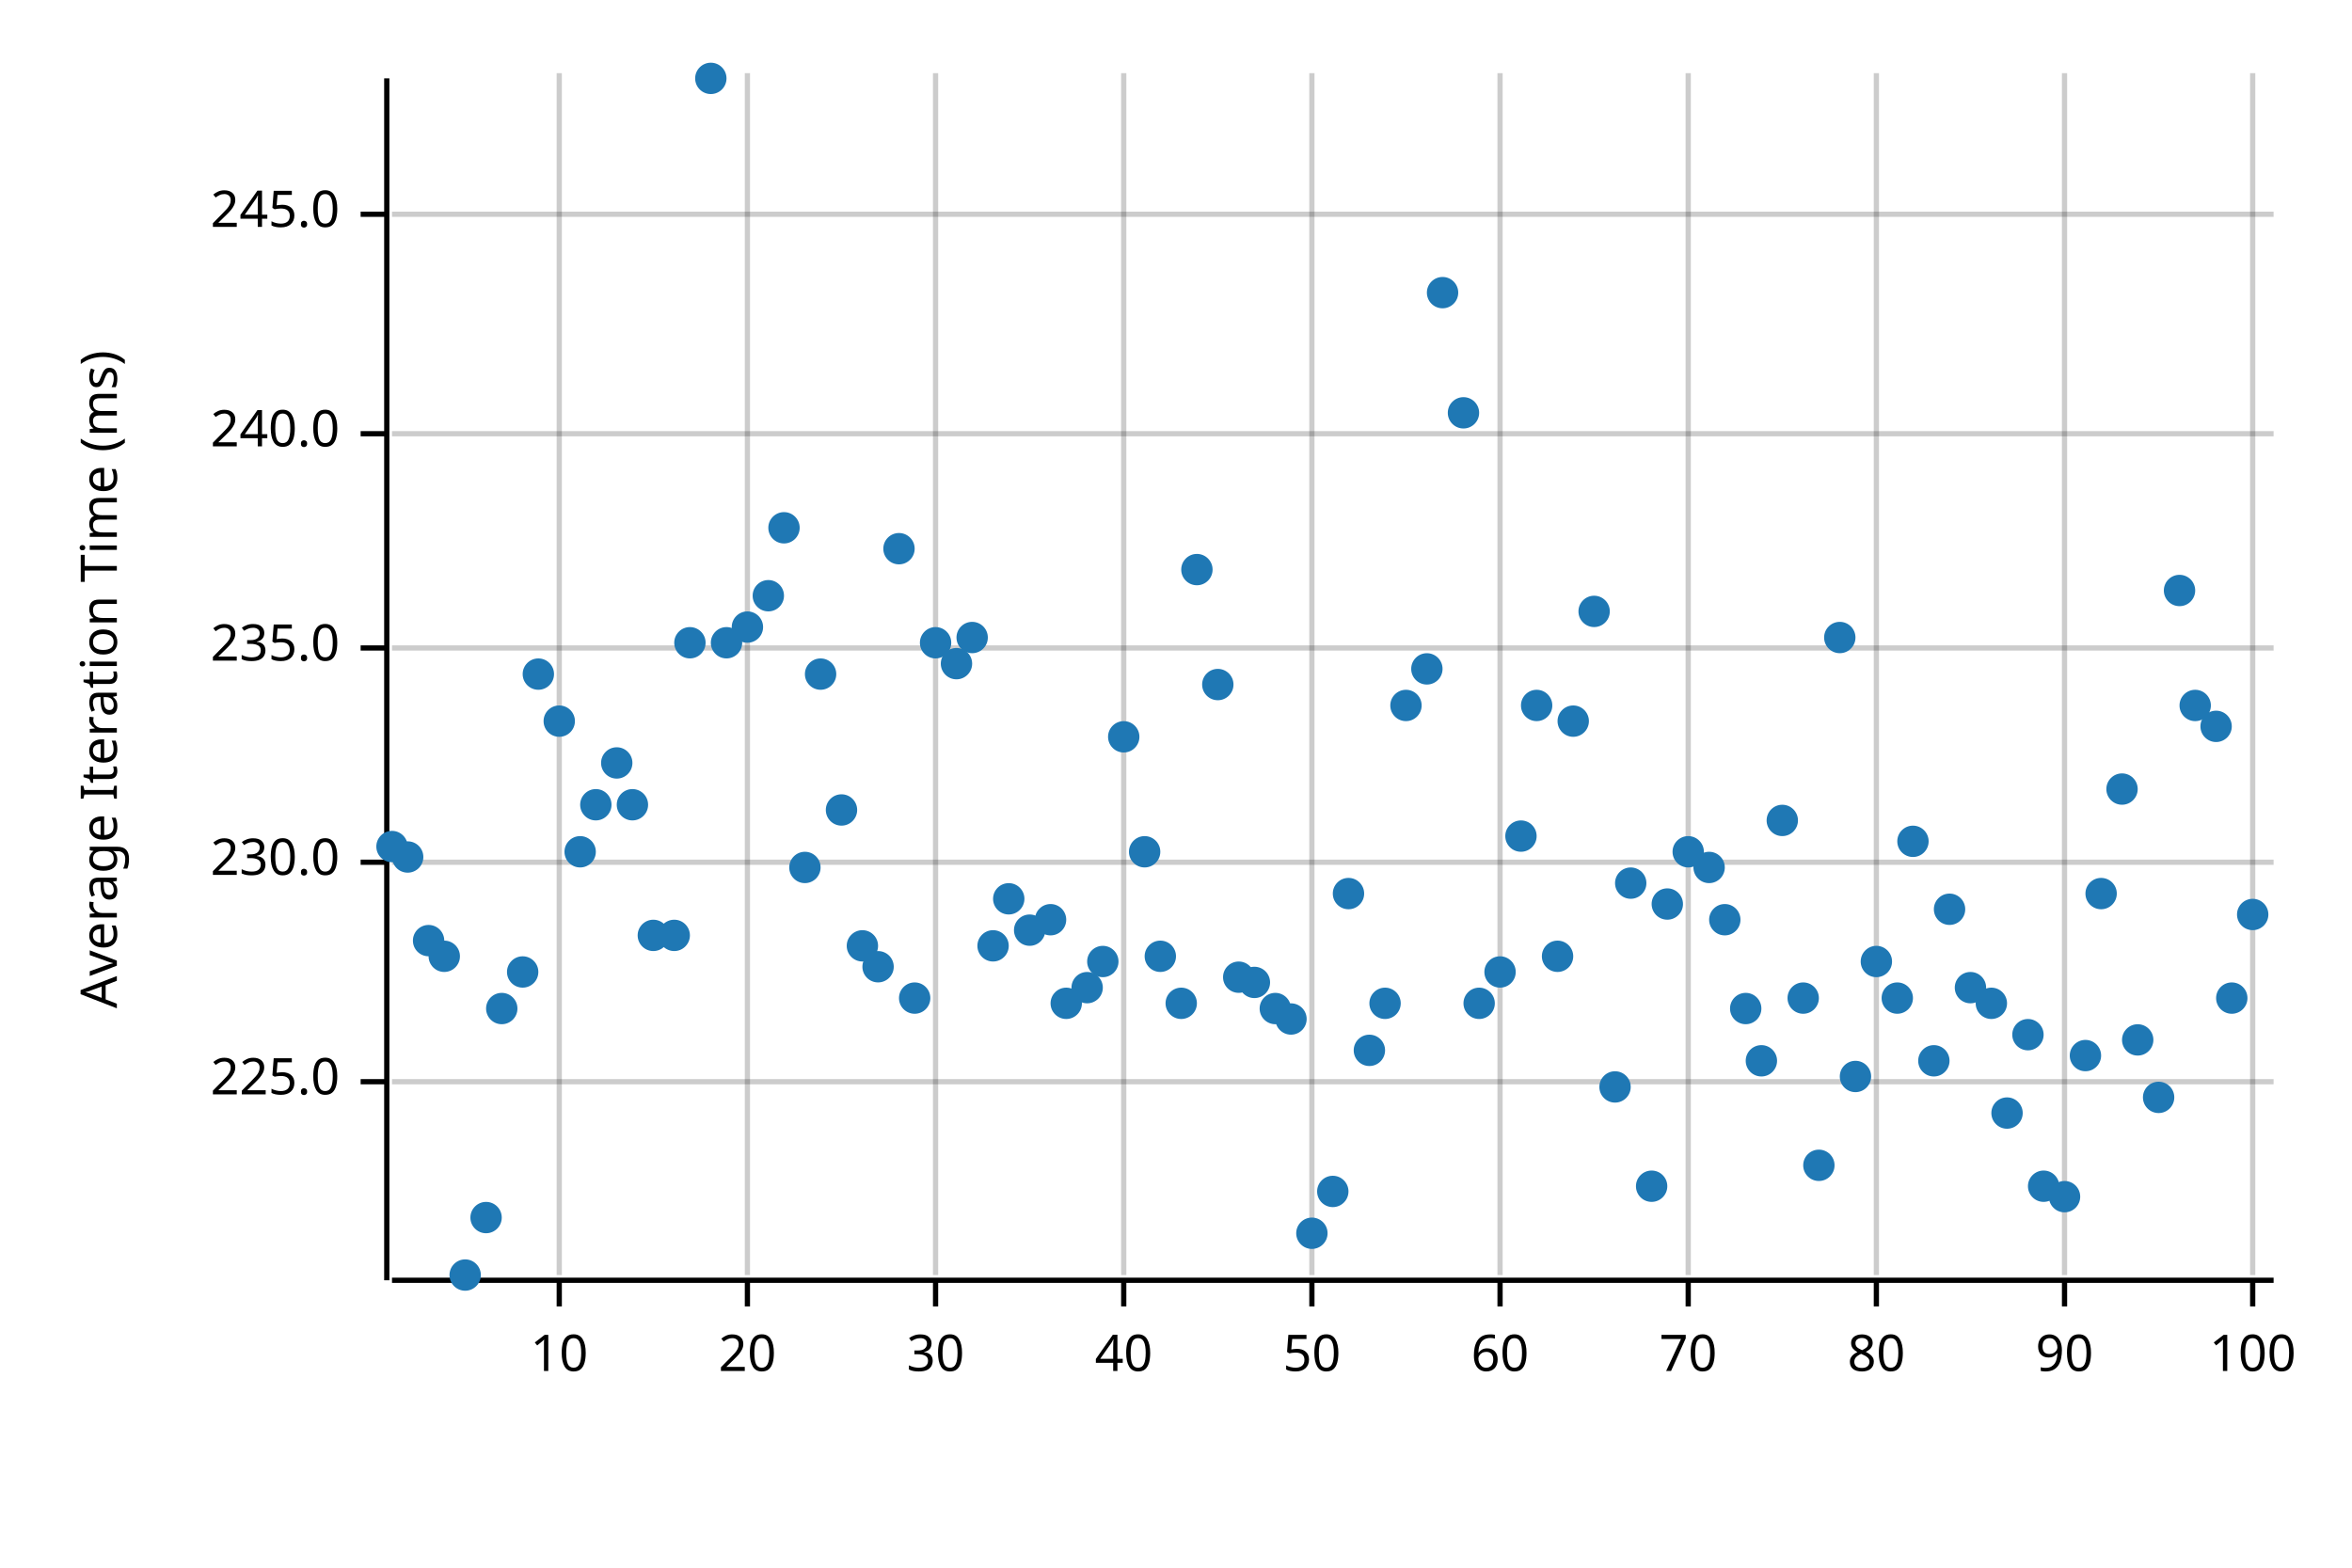
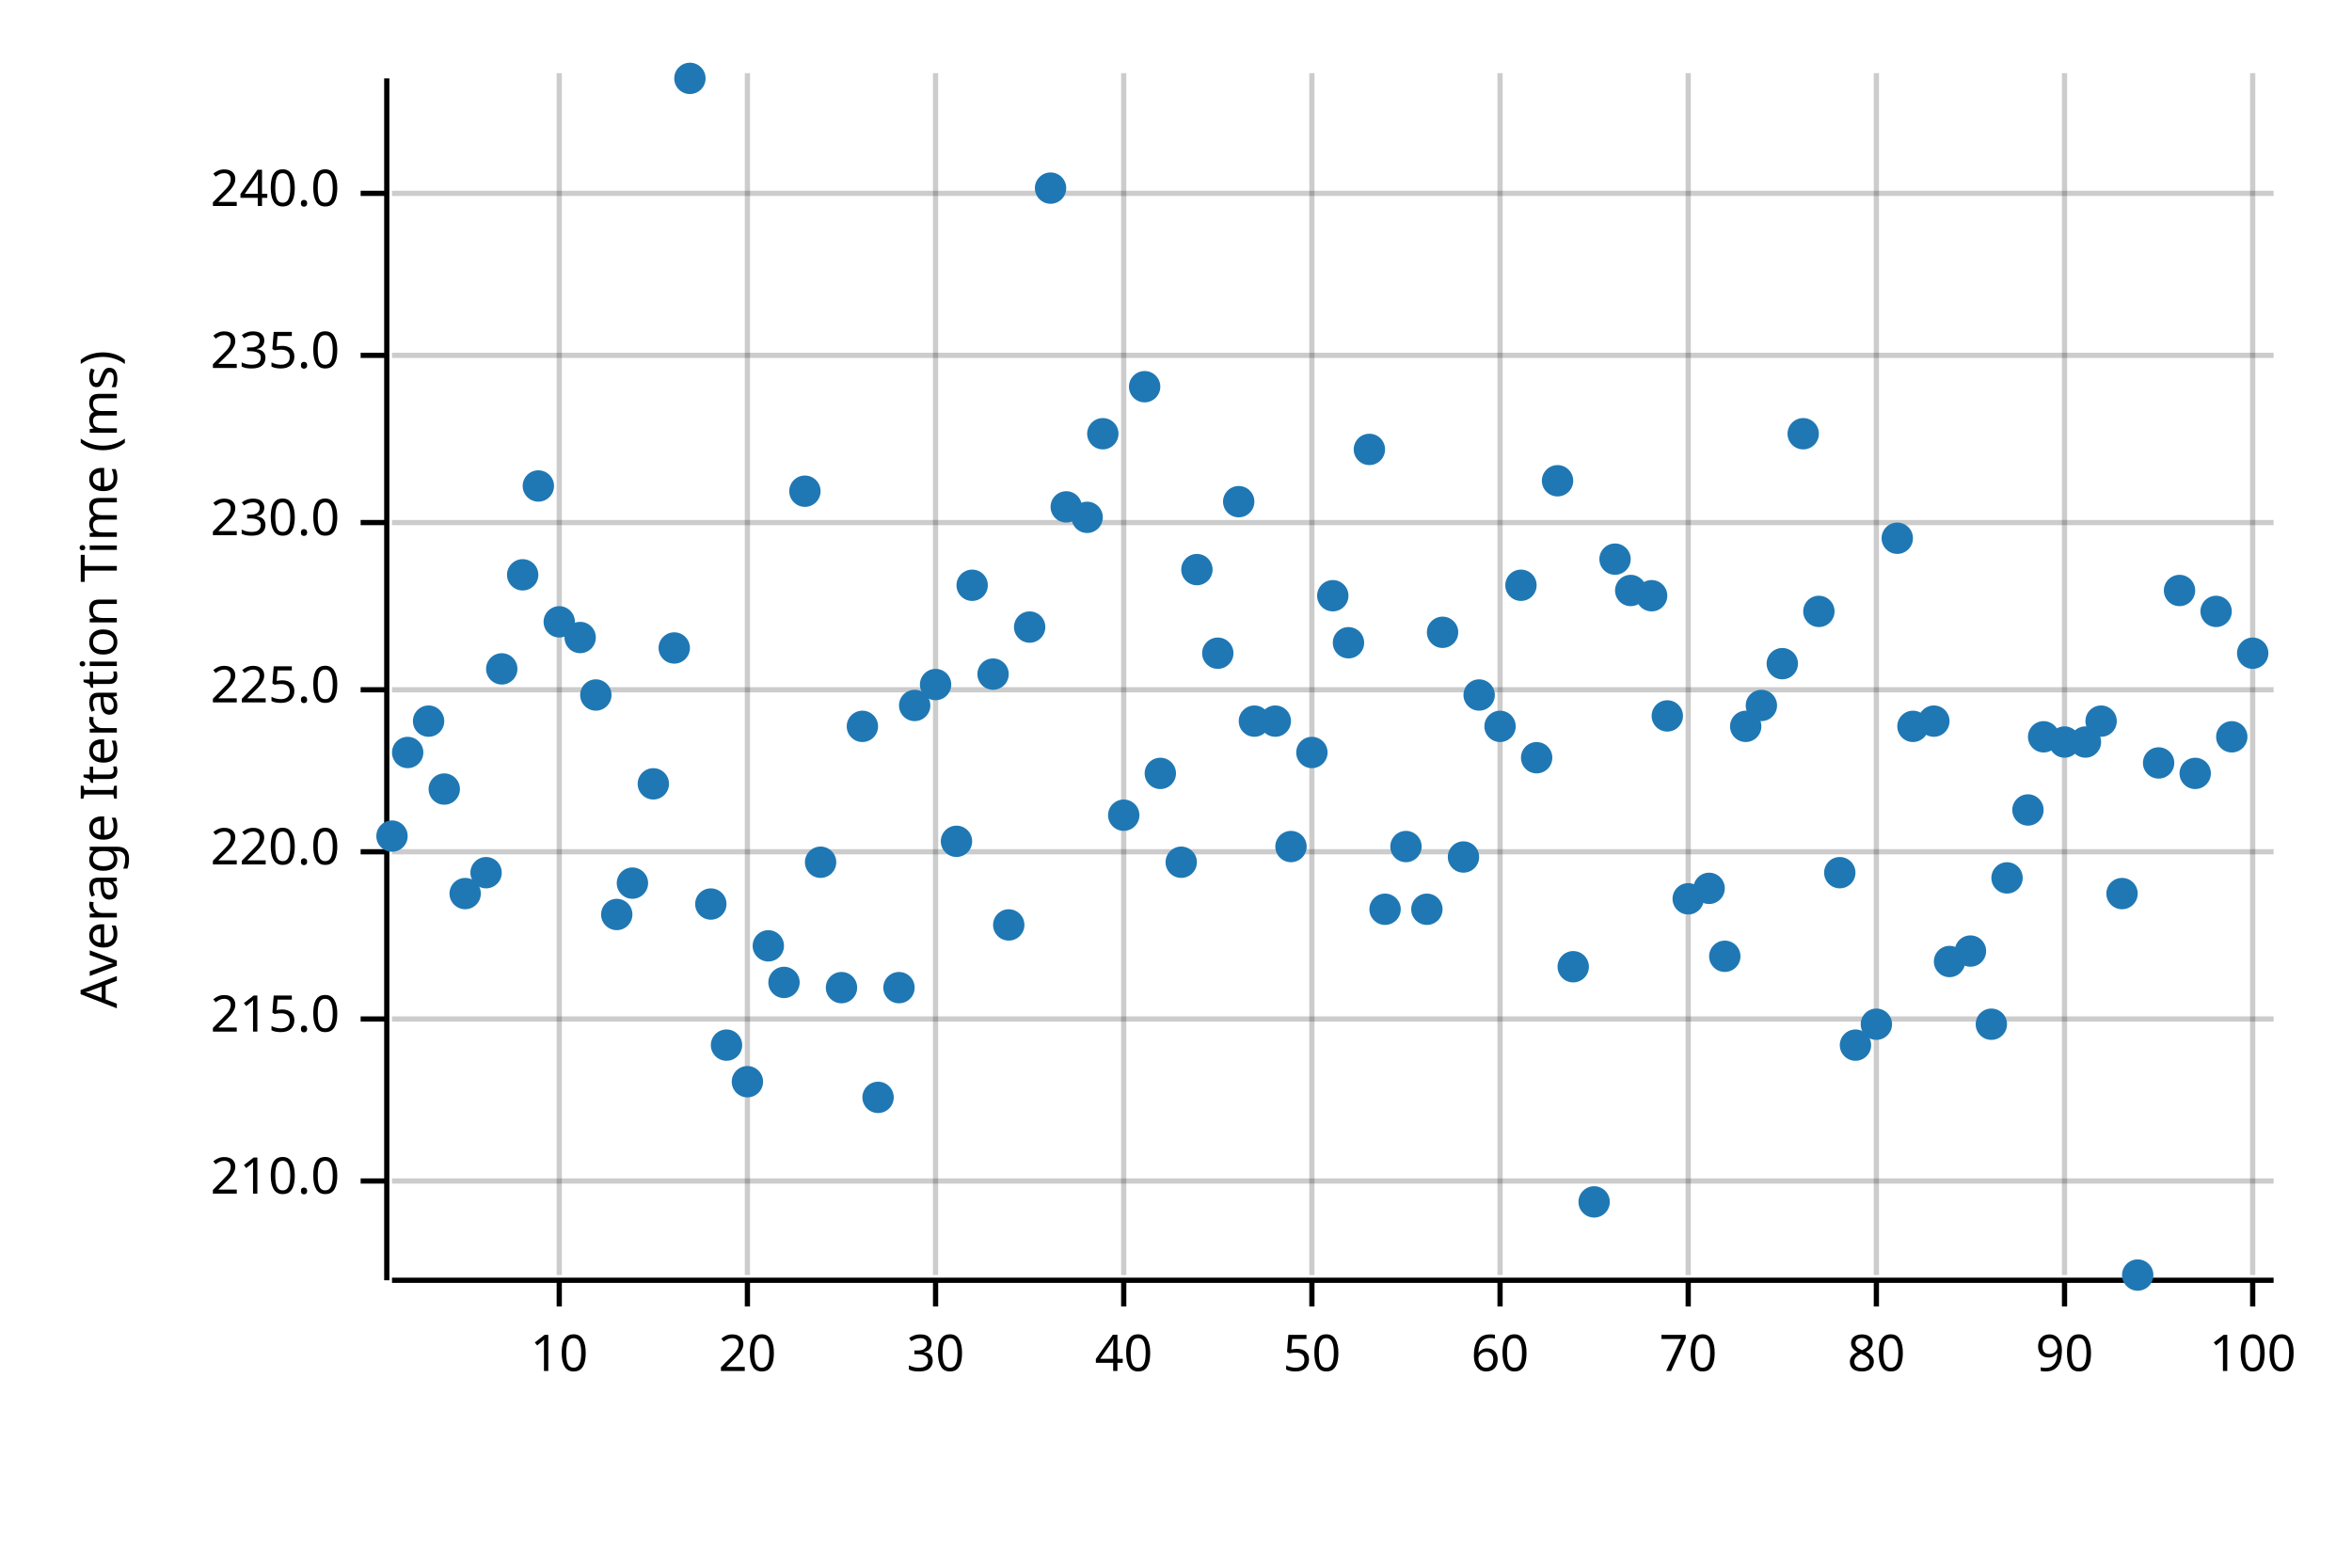
<svg xmlns="http://www.w3.org/2000/svg" width="450" height="300" viewBox="0 0 450 300">
  <text x="15" y="130" dy="0.76em" text-anchor="middle" font-family="sans-serif" font-size="9.677" opacity="1" fill="#000000" transform="rotate(270, 15, 130)">
Average Iteration Time (ms)
</text>
  <line opacity="0.2" stroke="#000000" stroke-width="1" x1="107" y1="244" x2="107" y2="14" />
  <line opacity="0.2" stroke="#000000" stroke-width="1" x1="143" y1="244" x2="143" y2="14" />
  <line opacity="0.2" stroke="#000000" stroke-width="1" x1="179" y1="244" x2="179" y2="14" />
  <line opacity="0.2" stroke="#000000" stroke-width="1" x1="215" y1="244" x2="215" y2="14" />
  <line opacity="0.2" stroke="#000000" stroke-width="1" x1="251" y1="244" x2="251" y2="14" />
  <line opacity="0.2" stroke="#000000" stroke-width="1" x1="287" y1="244" x2="287" y2="14" />
  <line opacity="0.2" stroke="#000000" stroke-width="1" x1="323" y1="244" x2="323" y2="14" />
  <line opacity="0.2" stroke="#000000" stroke-width="1" x1="359" y1="244" x2="359" y2="14" />
  <line opacity="0.2" stroke="#000000" stroke-width="1" x1="395" y1="244" x2="395" y2="14" />
  <line opacity="0.2" stroke="#000000" stroke-width="1" x1="431" y1="244" x2="431" y2="14" />
-   <line opacity="0.2" stroke="#000000" stroke-width="1" x1="75" y1="207" x2="435" y2="207" />
-   <line opacity="0.2" stroke="#000000" stroke-width="1" x1="75" y1="165" x2="435" y2="165" />
-   <line opacity="0.2" stroke="#000000" stroke-width="1" x1="75" y1="124" x2="435" y2="124" />
-   <line opacity="0.2" stroke="#000000" stroke-width="1" x1="75" y1="83" x2="435" y2="83" />
-   <line opacity="0.2" stroke="#000000" stroke-width="1" x1="75" y1="41" x2="435" y2="41" />
+   <line opacity="0.2" stroke="#000000" stroke-width="1" x1="75" y1="226" x2="435" y2="226" />
+   <line opacity="0.2" stroke="#000000" stroke-width="1" x1="75" y1="195" x2="435" y2="195" />
+   <line opacity="0.2" stroke="#000000" stroke-width="1" x1="75" y1="163" x2="435" y2="163" />
+   <line opacity="0.2" stroke="#000000" stroke-width="1" x1="75" y1="132" x2="435" y2="132" />
+   <line opacity="0.2" stroke="#000000" stroke-width="1" x1="75" y1="100" x2="435" y2="100" />
+   <line opacity="0.2" stroke="#000000" stroke-width="1" x1="75" y1="68" x2="435" y2="68" />
+   <line opacity="0.2" stroke="#000000" stroke-width="1" x1="75" y1="37" x2="435" y2="37" />
  <polyline fill="none" opacity="1" stroke="#000000" stroke-width="1" points="74,15 74,245 " />
-   <text x="65" y="207" dy="0.5ex" text-anchor="end" font-family="sans-serif" font-size="9.677" opacity="1" fill="#000000">
+   <text x="65" y="226" dy="0.5ex" text-anchor="end" font-family="sans-serif" font-size="9.677" opacity="1" fill="#000000">
+ 210.0
+ </text>
+   <polyline fill="none" opacity="1" stroke="#000000" stroke-width="1" points="69,226 74,226 " />
+   <text x="65" y="195" dy="0.5ex" text-anchor="end" font-family="sans-serif" font-size="9.677" opacity="1" fill="#000000">
+ 215.0
+ </text>
+   <polyline fill="none" opacity="1" stroke="#000000" stroke-width="1" points="69,195 74,195 " />
+   <text x="65" y="163" dy="0.5ex" text-anchor="end" font-family="sans-serif" font-size="9.677" opacity="1" fill="#000000">
+ 220.0
+ </text>
+   <polyline fill="none" opacity="1" stroke="#000000" stroke-width="1" points="69,163 74,163 " />
+   <text x="65" y="132" dy="0.5ex" text-anchor="end" font-family="sans-serif" font-size="9.677" opacity="1" fill="#000000">
225.0
</text>
-   <polyline fill="none" opacity="1" stroke="#000000" stroke-width="1" points="69,207 74,207 " />
-   <text x="65" y="165" dy="0.5ex" text-anchor="end" font-family="sans-serif" font-size="9.677" opacity="1" fill="#000000">
+   <polyline fill="none" opacity="1" stroke="#000000" stroke-width="1" points="69,132 74,132 " />
+   <text x="65" y="100" dy="0.5ex" text-anchor="end" font-family="sans-serif" font-size="9.677" opacity="1" fill="#000000">
230.0
</text>
-   <polyline fill="none" opacity="1" stroke="#000000" stroke-width="1" points="69,165 74,165 " />
-   <text x="65" y="124" dy="0.5ex" text-anchor="end" font-family="sans-serif" font-size="9.677" opacity="1" fill="#000000">
+   <polyline fill="none" opacity="1" stroke="#000000" stroke-width="1" points="69,100 74,100 " />
+   <text x="65" y="68" dy="0.5ex" text-anchor="end" font-family="sans-serif" font-size="9.677" opacity="1" fill="#000000">
235.0
</text>
-   <polyline fill="none" opacity="1" stroke="#000000" stroke-width="1" points="69,124 74,124 " />
-   <text x="65" y="83" dy="0.5ex" text-anchor="end" font-family="sans-serif" font-size="9.677" opacity="1" fill="#000000">
+   <polyline fill="none" opacity="1" stroke="#000000" stroke-width="1" points="69,68 74,68 " />
+   <text x="65" y="37" dy="0.5ex" text-anchor="end" font-family="sans-serif" font-size="9.677" opacity="1" fill="#000000">
240.0
</text>
-   <polyline fill="none" opacity="1" stroke="#000000" stroke-width="1" points="69,83 74,83 " />
-   <text x="65" y="41" dy="0.5ex" text-anchor="end" font-family="sans-serif" font-size="9.677" opacity="1" fill="#000000">
- 245.0
- </text>
-   <polyline fill="none" opacity="1" stroke="#000000" stroke-width="1" points="69,41 74,41 " />
+   <polyline fill="none" opacity="1" stroke="#000000" stroke-width="1" points="69,37 74,37 " />
  <polyline fill="none" opacity="1" stroke="#000000" stroke-width="1" points="75,245 435,245 " />
  <text x="107" y="255" dy="0.76em" text-anchor="middle" font-family="sans-serif" font-size="9.677" opacity="1" fill="#000000">
10
</text>
  <polyline fill="none" opacity="1" stroke="#000000" stroke-width="1" points="107,245 107,250 " />
  <text x="143" y="255" dy="0.76em" text-anchor="middle" font-family="sans-serif" font-size="9.677" opacity="1" fill="#000000">
20
</text>
  <polyline fill="none" opacity="1" stroke="#000000" stroke-width="1" points="143,245 143,250 " />
  <text x="179" y="255" dy="0.76em" text-anchor="middle" font-family="sans-serif" font-size="9.677" opacity="1" fill="#000000">
30
</text>
  <polyline fill="none" opacity="1" stroke="#000000" stroke-width="1" points="179,245 179,250 " />
  <text x="215" y="255" dy="0.76em" text-anchor="middle" font-family="sans-serif" font-size="9.677" opacity="1" fill="#000000">
40
</text>
  <polyline fill="none" opacity="1" stroke="#000000" stroke-width="1" points="215,245 215,250 " />
  <text x="251" y="255" dy="0.76em" text-anchor="middle" font-family="sans-serif" font-size="9.677" opacity="1" fill="#000000">
50
</text>
  <polyline fill="none" opacity="1" stroke="#000000" stroke-width="1" points="251,245 251,250 " />
  <text x="287" y="255" dy="0.76em" text-anchor="middle" font-family="sans-serif" font-size="9.677" opacity="1" fill="#000000">
60
</text>
  <polyline fill="none" opacity="1" stroke="#000000" stroke-width="1" points="287,245 287,250 " />
  <text x="323" y="255" dy="0.76em" text-anchor="middle" font-family="sans-serif" font-size="9.677" opacity="1" fill="#000000">
70
</text>
  <polyline fill="none" opacity="1" stroke="#000000" stroke-width="1" points="323,245 323,250 " />
  <text x="359" y="255" dy="0.76em" text-anchor="middle" font-family="sans-serif" font-size="9.677" opacity="1" fill="#000000">
80
</text>
  <polyline fill="none" opacity="1" stroke="#000000" stroke-width="1" points="359,245 359,250 " />
  <text x="395" y="255" dy="0.76em" text-anchor="middle" font-family="sans-serif" font-size="9.677" opacity="1" fill="#000000">
90
</text>
  <polyline fill="none" opacity="1" stroke="#000000" stroke-width="1" points="395,245 395,250 " />
  <text x="431" y="255" dy="0.76em" text-anchor="middle" font-family="sans-serif" font-size="9.677" opacity="1" fill="#000000">
100
</text>
  <polyline fill="none" opacity="1" stroke="#000000" stroke-width="1" points="431,245 431,250 " />
-   <circle cx="75" cy="162" r="3" opacity="1" fill="#1F78B4" stroke="none" stroke-width="1" />
-   <circle cx="78" cy="164" r="3" opacity="1" fill="#1F78B4" stroke="none" stroke-width="1" />
-   <circle cx="82" cy="180" r="3" opacity="1" fill="#1F78B4" stroke="none" stroke-width="1" />
-   <circle cx="85" cy="183" r="3" opacity="1" fill="#1F78B4" stroke="none" stroke-width="1" />
-   <circle cx="89" cy="244" r="3" opacity="1" fill="#1F78B4" stroke="none" stroke-width="1" />
-   <circle cx="93" cy="233" r="3" opacity="1" fill="#1F78B4" stroke="none" stroke-width="1" />
-   <circle cx="96" cy="193" r="3" opacity="1" fill="#1F78B4" stroke="none" stroke-width="1" />
-   <circle cx="100" cy="186" r="3" opacity="1" fill="#1F78B4" stroke="none" stroke-width="1" />
-   <circle cx="103" cy="129" r="3" opacity="1" fill="#1F78B4" stroke="none" stroke-width="1" />
-   <circle cx="107" cy="138" r="3" opacity="1" fill="#1F78B4" stroke="none" stroke-width="1" />
-   <circle cx="111" cy="163" r="3" opacity="1" fill="#1F78B4" stroke="none" stroke-width="1" />
-   <circle cx="114" cy="154" r="3" opacity="1" fill="#1F78B4" stroke="none" stroke-width="1" />
-   <circle cx="118" cy="146" r="3" opacity="1" fill="#1F78B4" stroke="none" stroke-width="1" />
-   <circle cx="121" cy="154" r="3" opacity="1" fill="#1F78B4" stroke="none" stroke-width="1" />
-   <circle cx="125" cy="179" r="3" opacity="1" fill="#1F78B4" stroke="none" stroke-width="1" />
-   <circle cx="129" cy="179" r="3" opacity="1" fill="#1F78B4" stroke="none" stroke-width="1" />
-   <circle cx="132" cy="123" r="3" opacity="1" fill="#1F78B4" stroke="none" stroke-width="1" />
-   <circle cx="136" cy="15" r="3" opacity="1" fill="#1F78B4" stroke="none" stroke-width="1" />
-   <circle cx="139" cy="123" r="3" opacity="1" fill="#1F78B4" stroke="none" stroke-width="1" />
-   <circle cx="143" cy="120" r="3" opacity="1" fill="#1F78B4" stroke="none" stroke-width="1" />
-   <circle cx="147" cy="114" r="3" opacity="1" fill="#1F78B4" stroke="none" stroke-width="1" />
-   <circle cx="150" cy="101" r="3" opacity="1" fill="#1F78B4" stroke="none" stroke-width="1" />
-   <circle cx="154" cy="166" r="3" opacity="1" fill="#1F78B4" stroke="none" stroke-width="1" />
-   <circle cx="157" cy="129" r="3" opacity="1" fill="#1F78B4" stroke="none" stroke-width="1" />
-   <circle cx="161" cy="155" r="3" opacity="1" fill="#1F78B4" stroke="none" stroke-width="1" />
-   <circle cx="165" cy="181" r="3" opacity="1" fill="#1F78B4" stroke="none" stroke-width="1" />
-   <circle cx="168" cy="185" r="3" opacity="1" fill="#1F78B4" stroke="none" stroke-width="1" />
-   <circle cx="172" cy="105" r="3" opacity="1" fill="#1F78B4" stroke="none" stroke-width="1" />
-   <circle cx="175" cy="191" r="3" opacity="1" fill="#1F78B4" stroke="none" stroke-width="1" />
-   <circle cx="179" cy="123" r="3" opacity="1" fill="#1F78B4" stroke="none" stroke-width="1" />
-   <circle cx="183" cy="127" r="3" opacity="1" fill="#1F78B4" stroke="none" stroke-width="1" />
-   <circle cx="186" cy="122" r="3" opacity="1" fill="#1F78B4" stroke="none" stroke-width="1" />
-   <circle cx="190" cy="181" r="3" opacity="1" fill="#1F78B4" stroke="none" stroke-width="1" />
-   <circle cx="193" cy="172" r="3" opacity="1" fill="#1F78B4" stroke="none" stroke-width="1" />
-   <circle cx="197" cy="178" r="3" opacity="1" fill="#1F78B4" stroke="none" stroke-width="1" />
-   <circle cx="201" cy="176" r="3" opacity="1" fill="#1F78B4" stroke="none" stroke-width="1" />
-   <circle cx="204" cy="192" r="3" opacity="1" fill="#1F78B4" stroke="none" stroke-width="1" />
-   <circle cx="208" cy="189" r="3" opacity="1" fill="#1F78B4" stroke="none" stroke-width="1" />
-   <circle cx="211" cy="184" r="3" opacity="1" fill="#1F78B4" stroke="none" stroke-width="1" />
-   <circle cx="215" cy="141" r="3" opacity="1" fill="#1F78B4" stroke="none" stroke-width="1" />
-   <circle cx="219" cy="163" r="3" opacity="1" fill="#1F78B4" stroke="none" stroke-width="1" />
-   <circle cx="222" cy="183" r="3" opacity="1" fill="#1F78B4" stroke="none" stroke-width="1" />
-   <circle cx="226" cy="192" r="3" opacity="1" fill="#1F78B4" stroke="none" stroke-width="1" />
+   <circle cx="75" cy="160" r="3" opacity="1" fill="#1F78B4" stroke="none" stroke-width="1" />
+   <circle cx="78" cy="144" r="3" opacity="1" fill="#1F78B4" stroke="none" stroke-width="1" />
+   <circle cx="82" cy="138" r="3" opacity="1" fill="#1F78B4" stroke="none" stroke-width="1" />
+   <circle cx="85" cy="151" r="3" opacity="1" fill="#1F78B4" stroke="none" stroke-width="1" />
+   <circle cx="89" cy="171" r="3" opacity="1" fill="#1F78B4" stroke="none" stroke-width="1" />
+   <circle cx="93" cy="167" r="3" opacity="1" fill="#1F78B4" stroke="none" stroke-width="1" />
+   <circle cx="96" cy="128" r="3" opacity="1" fill="#1F78B4" stroke="none" stroke-width="1" />
+   <circle cx="100" cy="110" r="3" opacity="1" fill="#1F78B4" stroke="none" stroke-width="1" />
+   <circle cx="103" cy="93" r="3" opacity="1" fill="#1F78B4" stroke="none" stroke-width="1" />
+   <circle cx="107" cy="119" r="3" opacity="1" fill="#1F78B4" stroke="none" stroke-width="1" />
+   <circle cx="111" cy="122" r="3" opacity="1" fill="#1F78B4" stroke="none" stroke-width="1" />
+   <circle cx="114" cy="133" r="3" opacity="1" fill="#1F78B4" stroke="none" stroke-width="1" />
+   <circle cx="118" cy="175" r="3" opacity="1" fill="#1F78B4" stroke="none" stroke-width="1" />
+   <circle cx="121" cy="169" r="3" opacity="1" fill="#1F78B4" stroke="none" stroke-width="1" />
+   <circle cx="125" cy="150" r="3" opacity="1" fill="#1F78B4" stroke="none" stroke-width="1" />
+   <circle cx="129" cy="124" r="3" opacity="1" fill="#1F78B4" stroke="none" stroke-width="1" />
+   <circle cx="132" cy="15" r="3" opacity="1" fill="#1F78B4" stroke="none" stroke-width="1" />
+   <circle cx="136" cy="173" r="3" opacity="1" fill="#1F78B4" stroke="none" stroke-width="1" />
+   <circle cx="139" cy="200" r="3" opacity="1" fill="#1F78B4" stroke="none" stroke-width="1" />
+   <circle cx="143" cy="207" r="3" opacity="1" fill="#1F78B4" stroke="none" stroke-width="1" />
+   <circle cx="147" cy="181" r="3" opacity="1" fill="#1F78B4" stroke="none" stroke-width="1" />
+   <circle cx="150" cy="188" r="3" opacity="1" fill="#1F78B4" stroke="none" stroke-width="1" />
+   <circle cx="154" cy="94" r="3" opacity="1" fill="#1F78B4" stroke="none" stroke-width="1" />
+   <circle cx="157" cy="165" r="3" opacity="1" fill="#1F78B4" stroke="none" stroke-width="1" />
+   <circle cx="161" cy="189" r="3" opacity="1" fill="#1F78B4" stroke="none" stroke-width="1" />
+   <circle cx="165" cy="139" r="3" opacity="1" fill="#1F78B4" stroke="none" stroke-width="1" />
+   <circle cx="168" cy="210" r="3" opacity="1" fill="#1F78B4" stroke="none" stroke-width="1" />
+   <circle cx="172" cy="189" r="3" opacity="1" fill="#1F78B4" stroke="none" stroke-width="1" />
+   <circle cx="175" cy="135" r="3" opacity="1" fill="#1F78B4" stroke="none" stroke-width="1" />
+   <circle cx="179" cy="131" r="3" opacity="1" fill="#1F78B4" stroke="none" stroke-width="1" />
+   <circle cx="183" cy="161" r="3" opacity="1" fill="#1F78B4" stroke="none" stroke-width="1" />
+   <circle cx="186" cy="112" r="3" opacity="1" fill="#1F78B4" stroke="none" stroke-width="1" />
+   <circle cx="190" cy="129" r="3" opacity="1" fill="#1F78B4" stroke="none" stroke-width="1" />
+   <circle cx="193" cy="177" r="3" opacity="1" fill="#1F78B4" stroke="none" stroke-width="1" />
+   <circle cx="197" cy="120" r="3" opacity="1" fill="#1F78B4" stroke="none" stroke-width="1" />
+   <circle cx="201" cy="36" r="3" opacity="1" fill="#1F78B4" stroke="none" stroke-width="1" />
+   <circle cx="204" cy="97" r="3" opacity="1" fill="#1F78B4" stroke="none" stroke-width="1" />
+   <circle cx="208" cy="99" r="3" opacity="1" fill="#1F78B4" stroke="none" stroke-width="1" />
+   <circle cx="211" cy="83" r="3" opacity="1" fill="#1F78B4" stroke="none" stroke-width="1" />
+   <circle cx="215" cy="156" r="3" opacity="1" fill="#1F78B4" stroke="none" stroke-width="1" />
+   <circle cx="219" cy="74" r="3" opacity="1" fill="#1F78B4" stroke="none" stroke-width="1" />
+   <circle cx="222" cy="148" r="3" opacity="1" fill="#1F78B4" stroke="none" stroke-width="1" />
+   <circle cx="226" cy="165" r="3" opacity="1" fill="#1F78B4" stroke="none" stroke-width="1" />
  <circle cx="229" cy="109" r="3" opacity="1" fill="#1F78B4" stroke="none" stroke-width="1" />
-   <circle cx="233" cy="131" r="3" opacity="1" fill="#1F78B4" stroke="none" stroke-width="1" />
-   <circle cx="237" cy="187" r="3" opacity="1" fill="#1F78B4" stroke="none" stroke-width="1" />
-   <circle cx="240" cy="188" r="3" opacity="1" fill="#1F78B4" stroke="none" stroke-width="1" />
-   <circle cx="244" cy="193" r="3" opacity="1" fill="#1F78B4" stroke="none" stroke-width="1" />
-   <circle cx="247" cy="195" r="3" opacity="1" fill="#1F78B4" stroke="none" stroke-width="1" />
-   <circle cx="251" cy="236" r="3" opacity="1" fill="#1F78B4" stroke="none" stroke-width="1" />
-   <circle cx="255" cy="228" r="3" opacity="1" fill="#1F78B4" stroke="none" stroke-width="1" />
-   <circle cx="258" cy="171" r="3" opacity="1" fill="#1F78B4" stroke="none" stroke-width="1" />
-   <circle cx="262" cy="201" r="3" opacity="1" fill="#1F78B4" stroke="none" stroke-width="1" />
-   <circle cx="265" cy="192" r="3" opacity="1" fill="#1F78B4" stroke="none" stroke-width="1" />
-   <circle cx="269" cy="135" r="3" opacity="1" fill="#1F78B4" stroke="none" stroke-width="1" />
-   <circle cx="273" cy="128" r="3" opacity="1" fill="#1F78B4" stroke="none" stroke-width="1" />
-   <circle cx="276" cy="56" r="3" opacity="1" fill="#1F78B4" stroke="none" stroke-width="1" />
-   <circle cx="280" cy="79" r="3" opacity="1" fill="#1F78B4" stroke="none" stroke-width="1" />
-   <circle cx="283" cy="192" r="3" opacity="1" fill="#1F78B4" stroke="none" stroke-width="1" />
-   <circle cx="287" cy="186" r="3" opacity="1" fill="#1F78B4" stroke="none" stroke-width="1" />
-   <circle cx="291" cy="160" r="3" opacity="1" fill="#1F78B4" stroke="none" stroke-width="1" />
-   <circle cx="294" cy="135" r="3" opacity="1" fill="#1F78B4" stroke="none" stroke-width="1" />
-   <circle cx="298" cy="183" r="3" opacity="1" fill="#1F78B4" stroke="none" stroke-width="1" />
-   <circle cx="301" cy="138" r="3" opacity="1" fill="#1F78B4" stroke="none" stroke-width="1" />
-   <circle cx="305" cy="117" r="3" opacity="1" fill="#1F78B4" stroke="none" stroke-width="1" />
-   <circle cx="309" cy="208" r="3" opacity="1" fill="#1F78B4" stroke="none" stroke-width="1" />
-   <circle cx="312" cy="169" r="3" opacity="1" fill="#1F78B4" stroke="none" stroke-width="1" />
-   <circle cx="316" cy="227" r="3" opacity="1" fill="#1F78B4" stroke="none" stroke-width="1" />
-   <circle cx="319" cy="173" r="3" opacity="1" fill="#1F78B4" stroke="none" stroke-width="1" />
-   <circle cx="323" cy="163" r="3" opacity="1" fill="#1F78B4" stroke="none" stroke-width="1" />
-   <circle cx="327" cy="166" r="3" opacity="1" fill="#1F78B4" stroke="none" stroke-width="1" />
-   <circle cx="330" cy="176" r="3" opacity="1" fill="#1F78B4" stroke="none" stroke-width="1" />
-   <circle cx="334" cy="193" r="3" opacity="1" fill="#1F78B4" stroke="none" stroke-width="1" />
-   <circle cx="337" cy="203" r="3" opacity="1" fill="#1F78B4" stroke="none" stroke-width="1" />
-   <circle cx="341" cy="157" r="3" opacity="1" fill="#1F78B4" stroke="none" stroke-width="1" />
-   <circle cx="345" cy="191" r="3" opacity="1" fill="#1F78B4" stroke="none" stroke-width="1" />
-   <circle cx="348" cy="223" r="3" opacity="1" fill="#1F78B4" stroke="none" stroke-width="1" />
-   <circle cx="352" cy="122" r="3" opacity="1" fill="#1F78B4" stroke="none" stroke-width="1" />
-   <circle cx="355" cy="206" r="3" opacity="1" fill="#1F78B4" stroke="none" stroke-width="1" />
-   <circle cx="359" cy="184" r="3" opacity="1" fill="#1F78B4" stroke="none" stroke-width="1" />
-   <circle cx="363" cy="191" r="3" opacity="1" fill="#1F78B4" stroke="none" stroke-width="1" />
-   <circle cx="366" cy="161" r="3" opacity="1" fill="#1F78B4" stroke="none" stroke-width="1" />
-   <circle cx="370" cy="203" r="3" opacity="1" fill="#1F78B4" stroke="none" stroke-width="1" />
-   <circle cx="373" cy="174" r="3" opacity="1" fill="#1F78B4" stroke="none" stroke-width="1" />
-   <circle cx="377" cy="189" r="3" opacity="1" fill="#1F78B4" stroke="none" stroke-width="1" />
-   <circle cx="381" cy="192" r="3" opacity="1" fill="#1F78B4" stroke="none" stroke-width="1" />
-   <circle cx="384" cy="213" r="3" opacity="1" fill="#1F78B4" stroke="none" stroke-width="1" />
-   <circle cx="388" cy="198" r="3" opacity="1" fill="#1F78B4" stroke="none" stroke-width="1" />
-   <circle cx="391" cy="227" r="3" opacity="1" fill="#1F78B4" stroke="none" stroke-width="1" />
-   <circle cx="395" cy="229" r="3" opacity="1" fill="#1F78B4" stroke="none" stroke-width="1" />
-   <circle cx="399" cy="202" r="3" opacity="1" fill="#1F78B4" stroke="none" stroke-width="1" />
-   <circle cx="402" cy="171" r="3" opacity="1" fill="#1F78B4" stroke="none" stroke-width="1" />
-   <circle cx="406" cy="151" r="3" opacity="1" fill="#1F78B4" stroke="none" stroke-width="1" />
-   <circle cx="409" cy="199" r="3" opacity="1" fill="#1F78B4" stroke="none" stroke-width="1" />
-   <circle cx="413" cy="210" r="3" opacity="1" fill="#1F78B4" stroke="none" stroke-width="1" />
+   <circle cx="233" cy="125" r="3" opacity="1" fill="#1F78B4" stroke="none" stroke-width="1" />
+   <circle cx="237" cy="96" r="3" opacity="1" fill="#1F78B4" stroke="none" stroke-width="1" />
+   <circle cx="240" cy="138" r="3" opacity="1" fill="#1F78B4" stroke="none" stroke-width="1" />
+   <circle cx="244" cy="138" r="3" opacity="1" fill="#1F78B4" stroke="none" stroke-width="1" />
+   <circle cx="247" cy="162" r="3" opacity="1" fill="#1F78B4" stroke="none" stroke-width="1" />
+   <circle cx="251" cy="144" r="3" opacity="1" fill="#1F78B4" stroke="none" stroke-width="1" />
+   <circle cx="255" cy="114" r="3" opacity="1" fill="#1F78B4" stroke="none" stroke-width="1" />
+   <circle cx="258" cy="123" r="3" opacity="1" fill="#1F78B4" stroke="none" stroke-width="1" />
+   <circle cx="262" cy="86" r="3" opacity="1" fill="#1F78B4" stroke="none" stroke-width="1" />
+   <circle cx="265" cy="174" r="3" opacity="1" fill="#1F78B4" stroke="none" stroke-width="1" />
+   <circle cx="269" cy="162" r="3" opacity="1" fill="#1F78B4" stroke="none" stroke-width="1" />
+   <circle cx="273" cy="174" r="3" opacity="1" fill="#1F78B4" stroke="none" stroke-width="1" />
+   <circle cx="276" cy="121" r="3" opacity="1" fill="#1F78B4" stroke="none" stroke-width="1" />
+   <circle cx="280" cy="164" r="3" opacity="1" fill="#1F78B4" stroke="none" stroke-width="1" />
+   <circle cx="283" cy="133" r="3" opacity="1" fill="#1F78B4" stroke="none" stroke-width="1" />
+   <circle cx="287" cy="139" r="3" opacity="1" fill="#1F78B4" stroke="none" stroke-width="1" />
+   <circle cx="291" cy="112" r="3" opacity="1" fill="#1F78B4" stroke="none" stroke-width="1" />
+   <circle cx="294" cy="145" r="3" opacity="1" fill="#1F78B4" stroke="none" stroke-width="1" />
+   <circle cx="298" cy="92" r="3" opacity="1" fill="#1F78B4" stroke="none" stroke-width="1" />
+   <circle cx="301" cy="185" r="3" opacity="1" fill="#1F78B4" stroke="none" stroke-width="1" />
+   <circle cx="305" cy="230" r="3" opacity="1" fill="#1F78B4" stroke="none" stroke-width="1" />
+   <circle cx="309" cy="107" r="3" opacity="1" fill="#1F78B4" stroke="none" stroke-width="1" />
+   <circle cx="312" cy="113" r="3" opacity="1" fill="#1F78B4" stroke="none" stroke-width="1" />
+   <circle cx="316" cy="114" r="3" opacity="1" fill="#1F78B4" stroke="none" stroke-width="1" />
+   <circle cx="319" cy="137" r="3" opacity="1" fill="#1F78B4" stroke="none" stroke-width="1" />
+   <circle cx="323" cy="172" r="3" opacity="1" fill="#1F78B4" stroke="none" stroke-width="1" />
+   <circle cx="327" cy="170" r="3" opacity="1" fill="#1F78B4" stroke="none" stroke-width="1" />
+   <circle cx="330" cy="183" r="3" opacity="1" fill="#1F78B4" stroke="none" stroke-width="1" />
+   <circle cx="334" cy="139" r="3" opacity="1" fill="#1F78B4" stroke="none" stroke-width="1" />
+   <circle cx="337" cy="135" r="3" opacity="1" fill="#1F78B4" stroke="none" stroke-width="1" />
+   <circle cx="341" cy="127" r="3" opacity="1" fill="#1F78B4" stroke="none" stroke-width="1" />
+   <circle cx="345" cy="83" r="3" opacity="1" fill="#1F78B4" stroke="none" stroke-width="1" />
+   <circle cx="348" cy="117" r="3" opacity="1" fill="#1F78B4" stroke="none" stroke-width="1" />
+   <circle cx="352" cy="167" r="3" opacity="1" fill="#1F78B4" stroke="none" stroke-width="1" />
+   <circle cx="355" cy="200" r="3" opacity="1" fill="#1F78B4" stroke="none" stroke-width="1" />
+   <circle cx="359" cy="196" r="3" opacity="1" fill="#1F78B4" stroke="none" stroke-width="1" />
+   <circle cx="363" cy="103" r="3" opacity="1" fill="#1F78B4" stroke="none" stroke-width="1" />
+   <circle cx="366" cy="139" r="3" opacity="1" fill="#1F78B4" stroke="none" stroke-width="1" />
+   <circle cx="370" cy="138" r="3" opacity="1" fill="#1F78B4" stroke="none" stroke-width="1" />
+   <circle cx="373" cy="184" r="3" opacity="1" fill="#1F78B4" stroke="none" stroke-width="1" />
+   <circle cx="377" cy="182" r="3" opacity="1" fill="#1F78B4" stroke="none" stroke-width="1" />
+   <circle cx="381" cy="196" r="3" opacity="1" fill="#1F78B4" stroke="none" stroke-width="1" />
+   <circle cx="384" cy="168" r="3" opacity="1" fill="#1F78B4" stroke="none" stroke-width="1" />
+   <circle cx="388" cy="155" r="3" opacity="1" fill="#1F78B4" stroke="none" stroke-width="1" />
+   <circle cx="391" cy="141" r="3" opacity="1" fill="#1F78B4" stroke="none" stroke-width="1" />
+   <circle cx="395" cy="142" r="3" opacity="1" fill="#1F78B4" stroke="none" stroke-width="1" />
+   <circle cx="399" cy="142" r="3" opacity="1" fill="#1F78B4" stroke="none" stroke-width="1" />
+   <circle cx="402" cy="138" r="3" opacity="1" fill="#1F78B4" stroke="none" stroke-width="1" />
+   <circle cx="406" cy="171" r="3" opacity="1" fill="#1F78B4" stroke="none" stroke-width="1" />
+   <circle cx="409" cy="244" r="3" opacity="1" fill="#1F78B4" stroke="none" stroke-width="1" />
+   <circle cx="413" cy="146" r="3" opacity="1" fill="#1F78B4" stroke="none" stroke-width="1" />
  <circle cx="417" cy="113" r="3" opacity="1" fill="#1F78B4" stroke="none" stroke-width="1" />
-   <circle cx="420" cy="135" r="3" opacity="1" fill="#1F78B4" stroke="none" stroke-width="1" />
-   <circle cx="424" cy="139" r="3" opacity="1" fill="#1F78B4" stroke="none" stroke-width="1" />
-   <circle cx="427" cy="191" r="3" opacity="1" fill="#1F78B4" stroke="none" stroke-width="1" />
-   <circle cx="431" cy="175" r="3" opacity="1" fill="#1F78B4" stroke="none" stroke-width="1" />
+   <circle cx="420" cy="148" r="3" opacity="1" fill="#1F78B4" stroke="none" stroke-width="1" />
+   <circle cx="424" cy="117" r="3" opacity="1" fill="#1F78B4" stroke="none" stroke-width="1" />
+   <circle cx="427" cy="141" r="3" opacity="1" fill="#1F78B4" stroke="none" stroke-width="1" />
+   <circle cx="431" cy="125" r="3" opacity="1" fill="#1F78B4" stroke="none" stroke-width="1" />
</svg>
